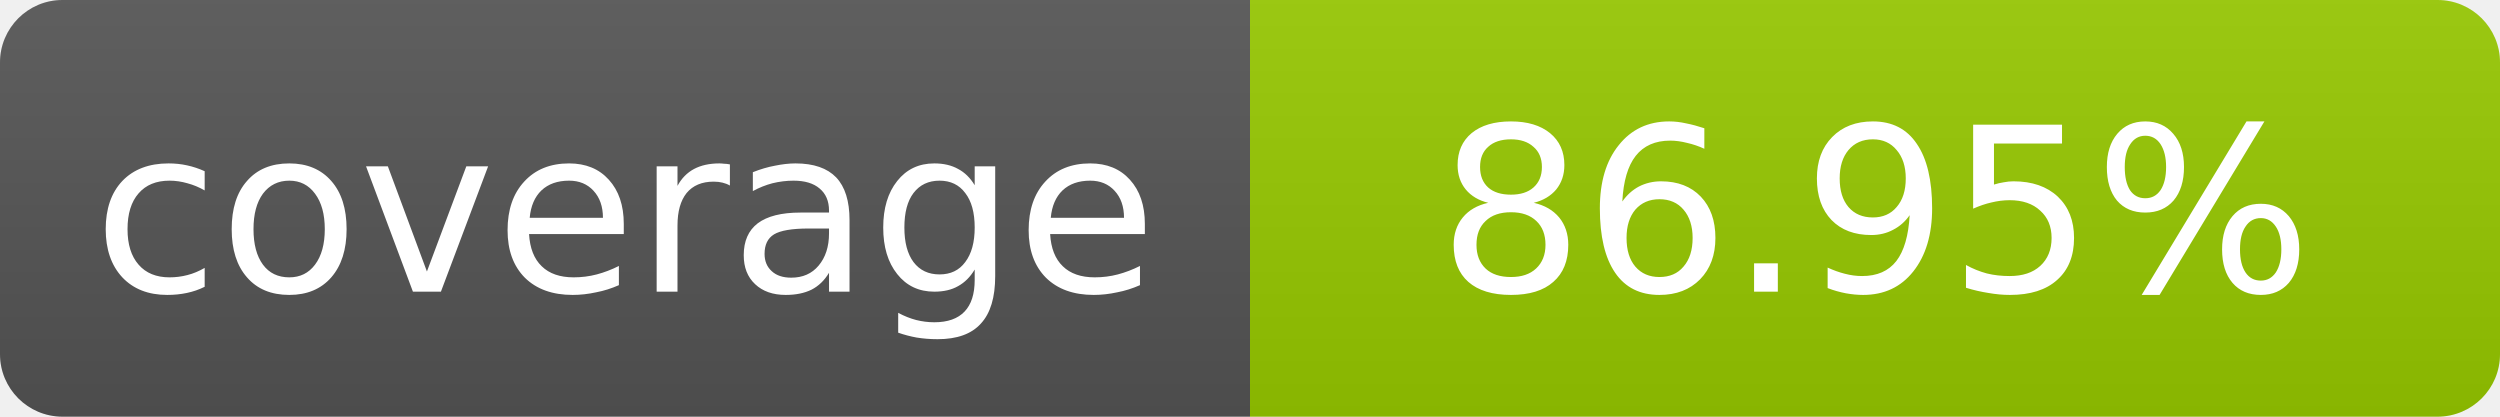
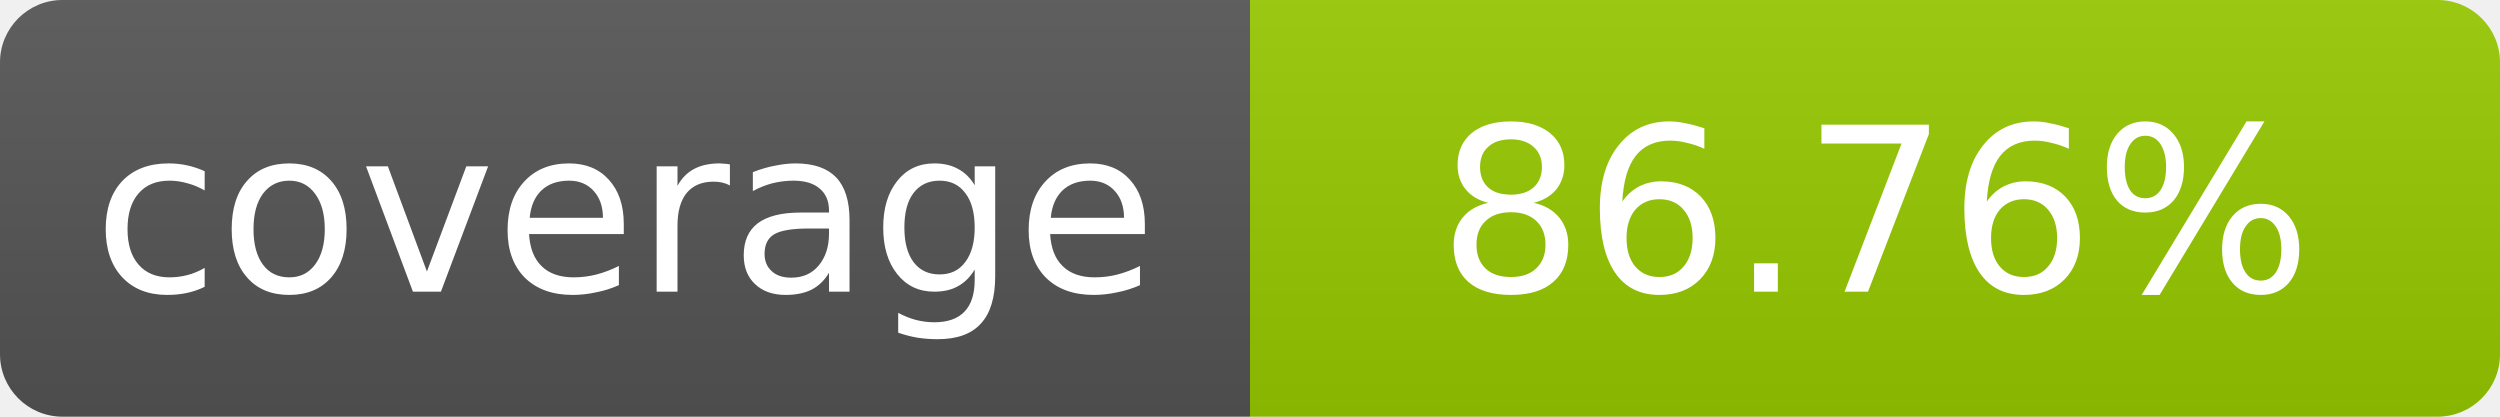
- <svg xmlns="http://www.w3.org/2000/svg" width="120" height="20" role="img" aria-label="coverage: 86.95%">
+ <svg xmlns="http://www.w3.org/2000/svg" width="120" height="20" role="img" aria-label="coverage: 86.76%">
  <linearGradient id="s" x2="0" y2="100%">
    <stop offset="0" stop-color="#bbb" stop-opacity=".1" />
    <stop offset="1" stop-opacity=".1" />
  </linearGradient>
  <clipPath id="r">
    <rect width="120" height="20" rx="3" fill="#fff" />
  </clipPath>
  <g clip-path="url(#r)">
    <rect width="60" height="20" fill="#555" />
    <rect x="60" width="60" height="20" fill="#97ca00" />
    <rect width="120" height="20" fill="url(#s)" />
  </g>
  <g fill="#fff" text-anchor="middle" font-family="Verdana,Geneva,DejaVu Sans,sans-serif" font-size="11">
    <text x="30" y="14">coverage</text>
-     <text x="90" y="14">86.95%</text>
+     <text x="90" y="14">86.76%</text>
  </g>
</svg>
